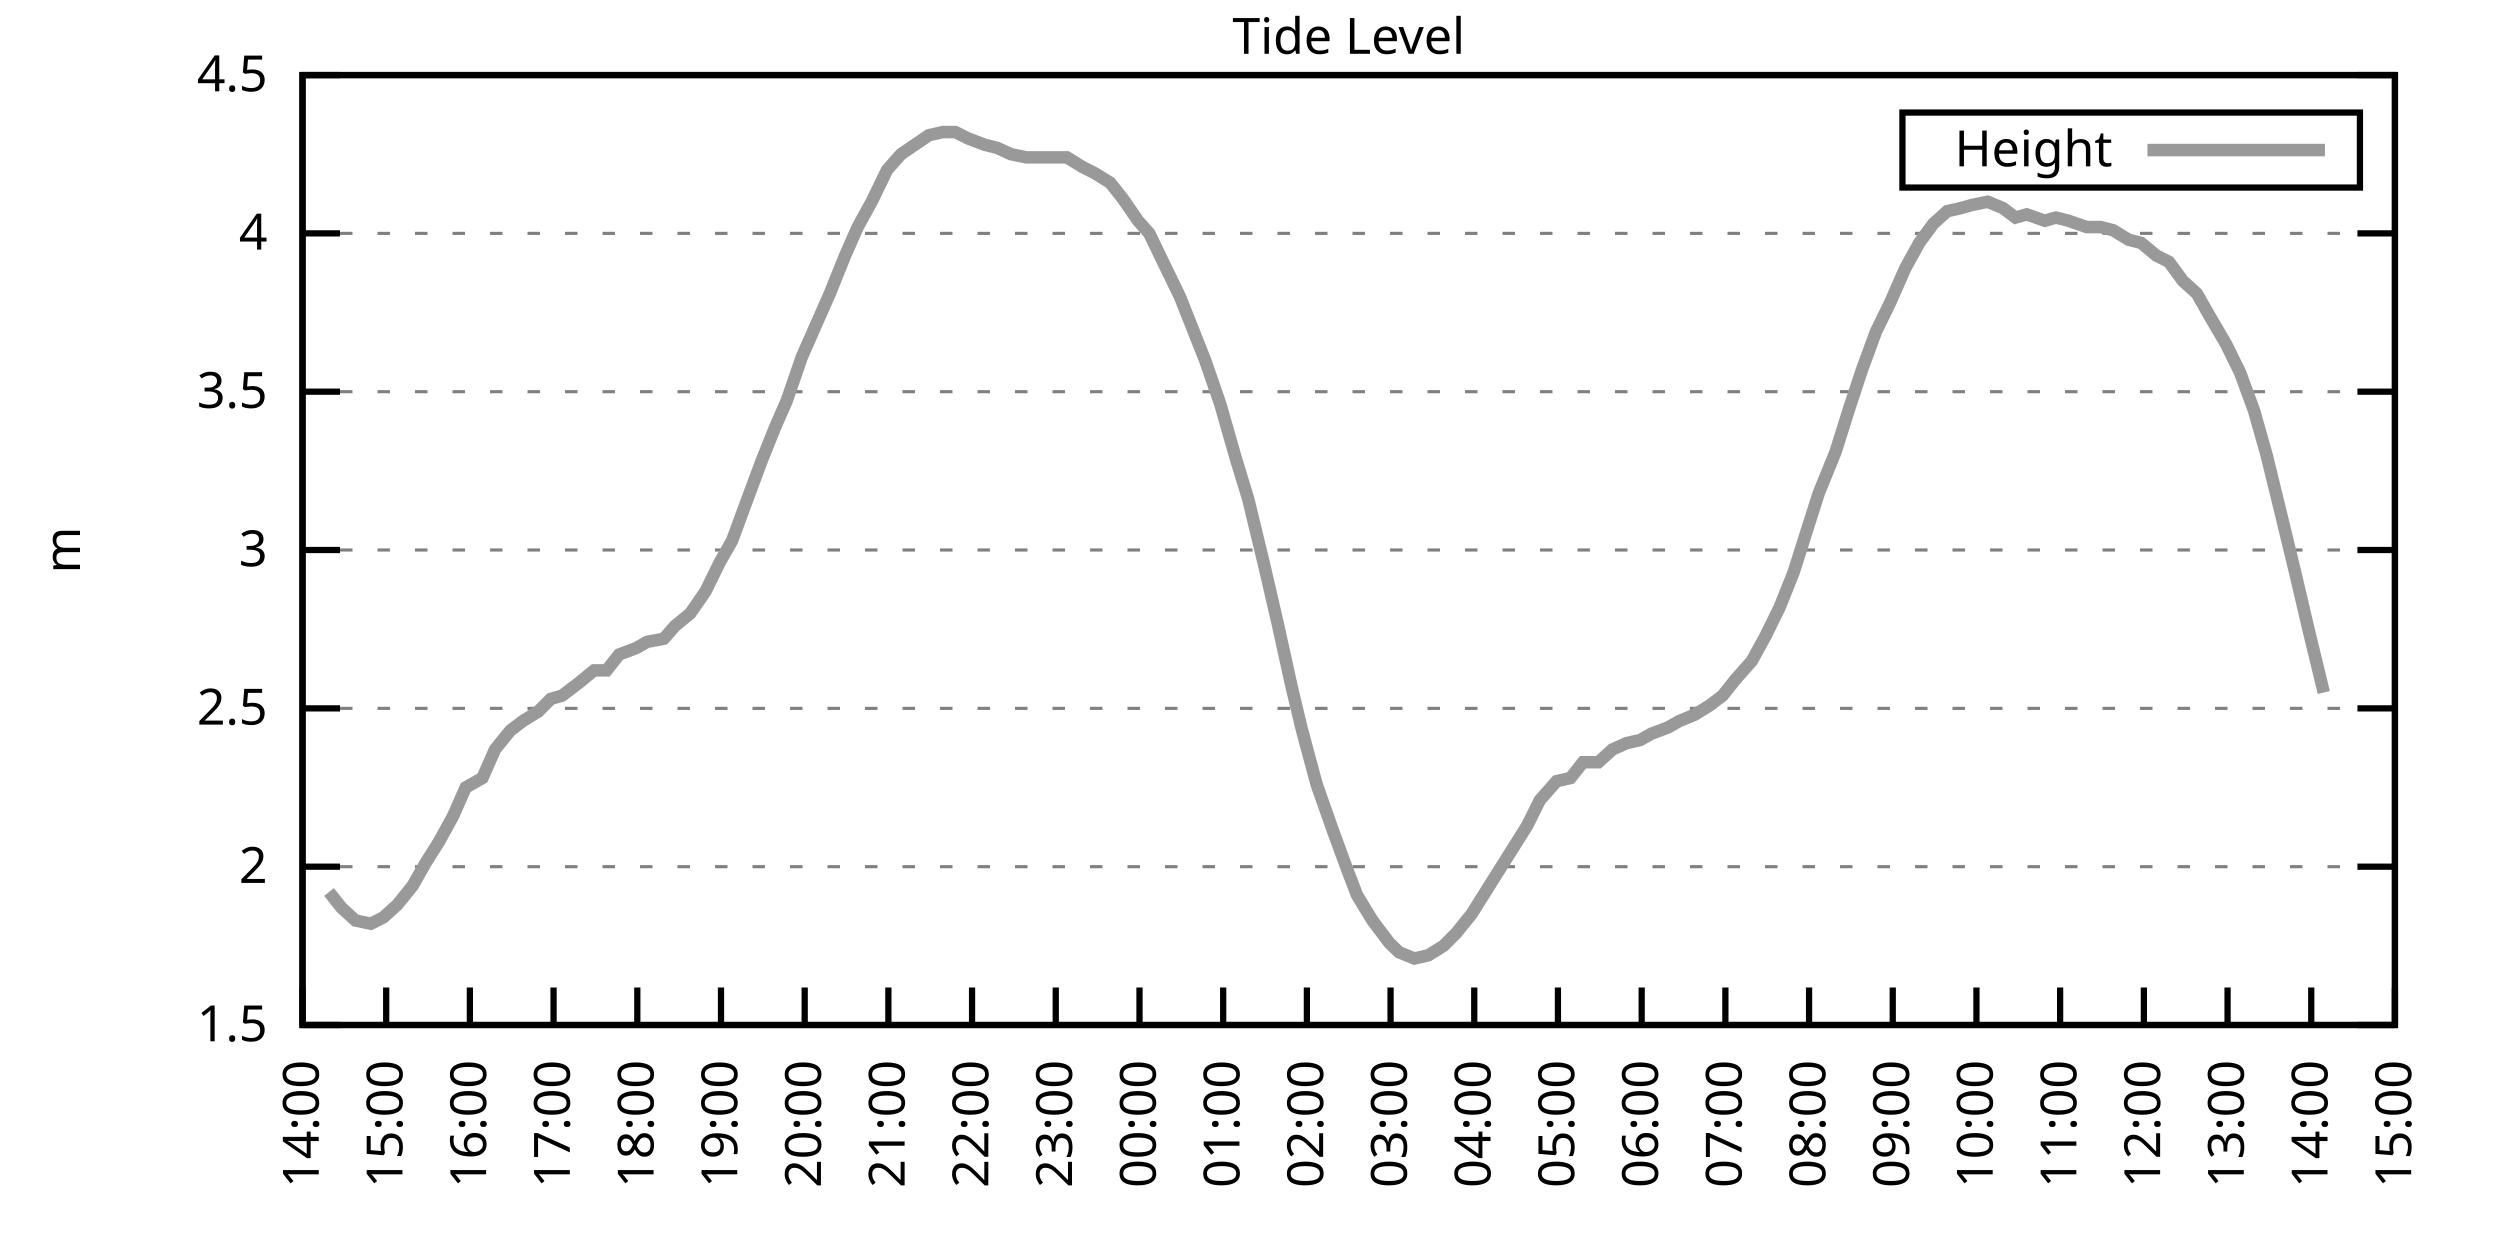
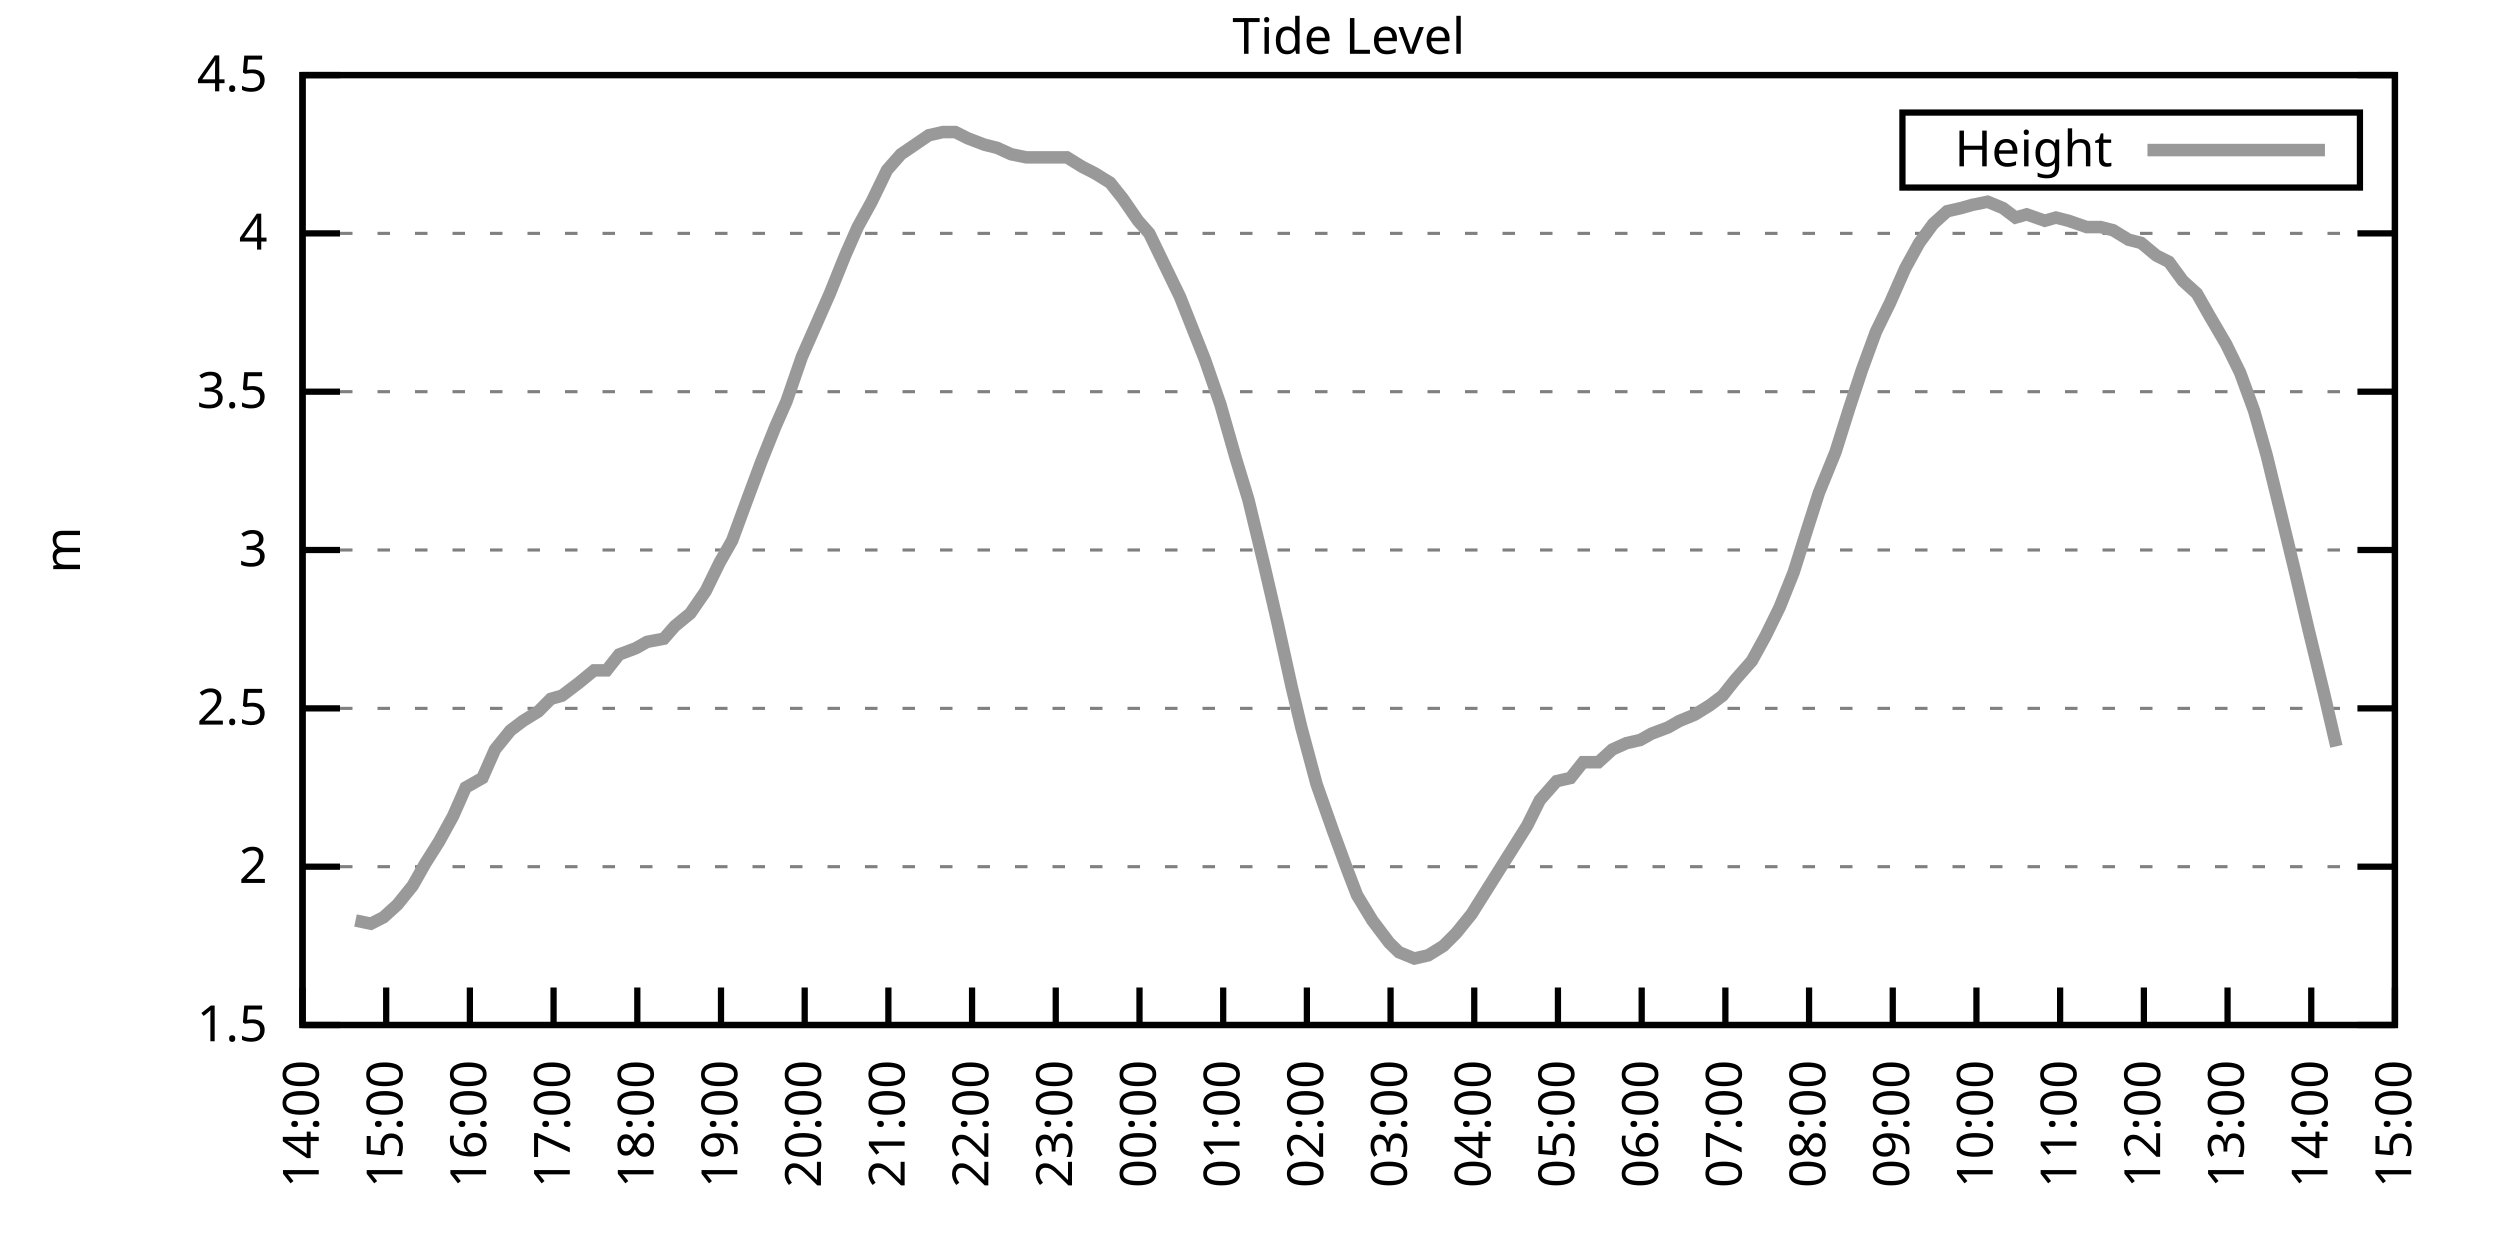
<svg xmlns="http://www.w3.org/2000/svg" xmlns:xlink="http://www.w3.org/1999/xlink" width="400" height="200" viewBox="0 0 400 200">
  <g id="gnuplot_canvas">
    <rect x="0" y="0" width="400" height="200" fill="none" />
    <defs>
      <circle id="gpDot" r="0.5" stroke-width="0.5" stroke="currentColor" />
      <path id="gpPt0" stroke-width="0.333" stroke="currentColor" d="M-1,0 h2 M0,-1 v2" />
      <path id="gpPt1" stroke-width="0.333" stroke="currentColor" d="M-1,-1 L1,1 M1,-1 L-1,1" />
      <path id="gpPt2" stroke-width="0.333" stroke="currentColor" d="M-1,0 L1,0 M0,-1 L0,1 M-1,-1 L1,1 M-1,1 L1,-1" />
      <rect id="gpPt3" stroke-width="0.333" stroke="currentColor" x="-1" y="-1" width="2" height="2" />
      <rect id="gpPt4" stroke-width="0.333" stroke="currentColor" fill="currentColor" x="-1" y="-1" width="2" height="2" />
      <circle id="gpPt5" stroke-width="0.333" stroke="currentColor" cx="0" cy="0" r="1" />
      <use xlink:href="#gpPt5" id="gpPt6" fill="currentColor" stroke="none" />
      <path id="gpPt7" stroke-width="0.333" stroke="currentColor" d="M0,-1.33 L-1.33,0.67 L1.33,0.67 z" />
      <use xlink:href="#gpPt7" id="gpPt8" fill="currentColor" stroke="none" />
      <use xlink:href="#gpPt7" id="gpPt9" stroke="currentColor" transform="rotate(180)" />
      <use xlink:href="#gpPt9" id="gpPt10" fill="currentColor" stroke="none" />
      <use xlink:href="#gpPt3" id="gpPt11" stroke="currentColor" transform="rotate(45)" />
      <use xlink:href="#gpPt11" id="gpPt12" fill="currentColor" stroke="none" />
      <path id="gpPt13" stroke-width="0.333" stroke="currentColor" d="M0,1.330 L1.265,0.411 L0.782,-1.067 L-0.782,-1.076 L-1.265,0.411 z" />
      <use xlink:href="#gpPt13" id="gpPt14" fill="currentColor" stroke="none" />
      <filter id="textbox" filterUnits="objectBoundingBox" x="0" y="0" height="1" width="1">
        <feFlood flood-color="white" flood-opacity="1" result="bgnd" />
        <feComposite in="SourceGraphic" in2="bgnd" operator="atop" />
      </filter>
      <filter id="greybox" filterUnits="objectBoundingBox" x="0" y="0" height="1" width="1">
        <feFlood flood-color="lightgrey" flood-opacity="1" result="grey" />
        <feComposite in="SourceGraphic" in2="grey" operator="atop" />
      </filter>
    </defs>
    <g fill="none" color="white" stroke="currentColor" stroke-width="1.00" stroke-linecap="butt" stroke-linejoin="miter">
</g>
    <g fill="none" color="black" stroke="currentColor" stroke-width="1.00" stroke-linecap="butt" stroke-linejoin="miter">
      <g stroke="none" shape-rendering="crispEdges">
        <polygon fill="rgb(255, 255, 255)" points="48.40,164.00 383.18,164.00 383.18,12.02 48.40,12.02 " />
      </g>
    </g>
    <g fill="none" color="black" stroke="currentColor" stroke-width="1.00" stroke-linecap="butt" stroke-linejoin="miter">
</g>
    <g fill="none" color="black" stroke="black" stroke-width="0.50" stroke-linecap="butt" stroke-linejoin="miter">
</g>
    <g fill="none" color="gray" stroke="currentColor" stroke-width="0.50" stroke-linecap="butt" stroke-linejoin="miter">
      <path stroke="gray" stroke-dasharray="2,4" class="gridline" d="M48.40,164.00 L383.19,164.00  " />
    </g>
    <g fill="none" color="gray" stroke="gray" stroke-width="1.00" stroke-linecap="butt" stroke-linejoin="miter">
</g>
    <g fill="none" color="black" stroke="currentColor" stroke-width="1.00" stroke-linecap="butt" stroke-linejoin="miter">
      <path stroke="black" d="M48.40,164.00 L54.40,164.00 M383.19,164.00 L377.19,164.00  " />
      <g transform="translate(42.80,166.60)" stroke="none" fill="black" font-family="Sans" font-size="8.00" text-anchor="end">
        <text>
          <tspan font-family="Sans"> 1.5</tspan>
        </text>
      </g>
    </g>
    <g fill="none" color="black" stroke="currentColor" stroke-width="1.00" stroke-linecap="butt" stroke-linejoin="miter">
</g>
    <g fill="none" color="black" stroke="black" stroke-width="0.50" stroke-linecap="butt" stroke-linejoin="miter">
</g>
    <g fill="none" color="gray" stroke="currentColor" stroke-width="0.50" stroke-linecap="butt" stroke-linejoin="miter">
      <path stroke="gray" stroke-dasharray="2,4" class="gridline" d="M48.40,138.67 L383.19,138.67  " />
    </g>
    <g fill="none" color="gray" stroke="gray" stroke-width="1.00" stroke-linecap="butt" stroke-linejoin="miter">
</g>
    <g fill="none" color="black" stroke="currentColor" stroke-width="1.00" stroke-linecap="butt" stroke-linejoin="miter">
      <path stroke="black" d="M48.40,138.67 L54.40,138.67 M383.19,138.67 L377.19,138.67  " />
      <g transform="translate(42.80,141.27)" stroke="none" fill="black" font-family="Sans" font-size="8.00" text-anchor="end">
        <text>
          <tspan font-family="Sans"> 2</tspan>
        </text>
      </g>
    </g>
    <g fill="none" color="black" stroke="currentColor" stroke-width="1.00" stroke-linecap="butt" stroke-linejoin="miter">
</g>
    <g fill="none" color="black" stroke="black" stroke-width="0.50" stroke-linecap="butt" stroke-linejoin="miter">
</g>
    <g fill="none" color="gray" stroke="currentColor" stroke-width="0.50" stroke-linecap="butt" stroke-linejoin="miter">
      <path stroke="gray" stroke-dasharray="2,4" class="gridline" d="M48.40,113.34 L383.19,113.34  " />
    </g>
    <g fill="none" color="gray" stroke="gray" stroke-width="1.00" stroke-linecap="butt" stroke-linejoin="miter">
</g>
    <g fill="none" color="black" stroke="currentColor" stroke-width="1.00" stroke-linecap="butt" stroke-linejoin="miter">
      <path stroke="black" d="M48.40,113.34 L54.40,113.34 M383.19,113.34 L377.19,113.34  " />
      <g transform="translate(42.80,115.94)" stroke="none" fill="black" font-family="Sans" font-size="8.00" text-anchor="end">
        <text>
          <tspan font-family="Sans"> 2.5</tspan>
        </text>
      </g>
    </g>
    <g fill="none" color="black" stroke="currentColor" stroke-width="1.00" stroke-linecap="butt" stroke-linejoin="miter">
</g>
    <g fill="none" color="black" stroke="black" stroke-width="0.50" stroke-linecap="butt" stroke-linejoin="miter">
</g>
    <g fill="none" color="gray" stroke="currentColor" stroke-width="0.50" stroke-linecap="butt" stroke-linejoin="miter">
      <path stroke="gray" stroke-dasharray="2,4" class="gridline" d="M48.40,88.00 L383.19,88.00  " />
    </g>
    <g fill="none" color="gray" stroke="gray" stroke-width="1.00" stroke-linecap="butt" stroke-linejoin="miter">
</g>
    <g fill="none" color="black" stroke="currentColor" stroke-width="1.00" stroke-linecap="butt" stroke-linejoin="miter">
      <path stroke="black" d="M48.40,88.00 L54.40,88.00 M383.19,88.00 L377.19,88.00  " />
      <g transform="translate(42.80,90.60)" stroke="none" fill="black" font-family="Sans" font-size="8.00" text-anchor="end">
        <text>
          <tspan font-family="Sans"> 3</tspan>
        </text>
      </g>
    </g>
    <g fill="none" color="black" stroke="currentColor" stroke-width="1.00" stroke-linecap="butt" stroke-linejoin="miter">
</g>
    <g fill="none" color="black" stroke="black" stroke-width="0.50" stroke-linecap="butt" stroke-linejoin="miter">
</g>
    <g fill="none" color="gray" stroke="currentColor" stroke-width="0.50" stroke-linecap="butt" stroke-linejoin="miter">
      <path stroke="gray" stroke-dasharray="2,4" class="gridline" d="M48.40,62.67 L383.19,62.67  " />
    </g>
    <g fill="none" color="gray" stroke="gray" stroke-width="1.00" stroke-linecap="butt" stroke-linejoin="miter">
</g>
    <g fill="none" color="black" stroke="currentColor" stroke-width="1.00" stroke-linecap="butt" stroke-linejoin="miter">
      <path stroke="black" d="M48.40,62.67 L54.40,62.67 M383.19,62.67 L377.19,62.67  " />
      <g transform="translate(42.80,65.27)" stroke="none" fill="black" font-family="Sans" font-size="8.00" text-anchor="end">
        <text>
          <tspan font-family="Sans"> 3.5</tspan>
        </text>
      </g>
    </g>
    <g fill="none" color="black" stroke="currentColor" stroke-width="1.00" stroke-linecap="butt" stroke-linejoin="miter">
</g>
    <g fill="none" color="black" stroke="black" stroke-width="0.50" stroke-linecap="butt" stroke-linejoin="miter">
</g>
    <g fill="none" color="gray" stroke="currentColor" stroke-width="0.50" stroke-linecap="butt" stroke-linejoin="miter">
      <path stroke="gray" stroke-dasharray="2,4" class="gridline" d="M48.40,37.34 L383.19,37.34  " />
    </g>
    <g fill="none" color="gray" stroke="gray" stroke-width="1.00" stroke-linecap="butt" stroke-linejoin="miter">
</g>
    <g fill="none" color="black" stroke="currentColor" stroke-width="1.00" stroke-linecap="butt" stroke-linejoin="miter">
      <path stroke="black" d="M48.40,37.34 L54.40,37.34 M383.19,37.34 L377.19,37.34  " />
      <g transform="translate(42.80,39.94)" stroke="none" fill="black" font-family="Sans" font-size="8.00" text-anchor="end">
        <text>
          <tspan font-family="Sans"> 4</tspan>
        </text>
      </g>
    </g>
    <g fill="none" color="black" stroke="currentColor" stroke-width="1.00" stroke-linecap="butt" stroke-linejoin="miter">
</g>
    <g fill="none" color="black" stroke="black" stroke-width="0.50" stroke-linecap="butt" stroke-linejoin="miter">
</g>
    <g fill="none" color="gray" stroke="currentColor" stroke-width="0.50" stroke-linecap="butt" stroke-linejoin="miter">
      <path stroke="gray" stroke-dasharray="2,4" class="gridline" d="M48.40,12.01 L383.19,12.01  " />
    </g>
    <g fill="none" color="gray" stroke="gray" stroke-width="1.00" stroke-linecap="butt" stroke-linejoin="miter">
</g>
    <g fill="none" color="black" stroke="currentColor" stroke-width="1.00" stroke-linecap="butt" stroke-linejoin="miter">
      <path stroke="black" d="M48.40,12.01 L54.40,12.01 M383.19,12.01 L377.19,12.01  " />
      <g transform="translate(42.80,14.61)" stroke="none" fill="black" font-family="Sans" font-size="8.00" text-anchor="end">
        <text>
          <tspan font-family="Sans"> 4.5</tspan>
        </text>
      </g>
    </g>
    <g fill="none" color="black" stroke="currentColor" stroke-width="1.00" stroke-linecap="butt" stroke-linejoin="miter">
      <path stroke="black" d="M48.40,164.00 L48.40,158.00  " />
      <g transform="translate(51.00,169.60) rotate(270.00)" stroke="none" fill="black" font-family="Sans" font-size="8.00" text-anchor="end">
        <text>
          <tspan font-family="Sans">14:00</tspan>
        </text>
      </g>
    </g>
    <g fill="none" color="black" stroke="currentColor" stroke-width="1.00" stroke-linecap="butt" stroke-linejoin="miter">
      <path stroke="black" d="M61.79,164.00 L61.79,158.00  " />
      <g transform="translate(64.39,169.60) rotate(270.00)" stroke="none" fill="black" font-family="Sans" font-size="8.00" text-anchor="end">
        <text>
          <tspan font-family="Sans">15:00</tspan>
        </text>
      </g>
    </g>
    <g fill="none" color="black" stroke="currentColor" stroke-width="1.00" stroke-linecap="butt" stroke-linejoin="miter">
      <path stroke="black" d="M75.18,164.00 L75.18,158.00  " />
      <g transform="translate(77.78,169.60) rotate(270.00)" stroke="none" fill="black" font-family="Sans" font-size="8.00" text-anchor="end">
        <text>
          <tspan font-family="Sans">16:00</tspan>
        </text>
      </g>
    </g>
    <g fill="none" color="black" stroke="currentColor" stroke-width="1.00" stroke-linecap="butt" stroke-linejoin="miter">
      <path stroke="black" d="M88.57,164.00 L88.57,158.00  " />
      <g transform="translate(91.17,169.60) rotate(270.00)" stroke="none" fill="black" font-family="Sans" font-size="8.00" text-anchor="end">
        <text>
          <tspan font-family="Sans">17:00</tspan>
        </text>
      </g>
    </g>
    <g fill="none" color="black" stroke="currentColor" stroke-width="1.00" stroke-linecap="butt" stroke-linejoin="miter">
      <path stroke="black" d="M101.97,164.00 L101.97,158.00  " />
      <g transform="translate(104.57,169.60) rotate(270.00)" stroke="none" fill="black" font-family="Sans" font-size="8.00" text-anchor="end">
        <text>
          <tspan font-family="Sans">18:00</tspan>
        </text>
      </g>
    </g>
    <g fill="none" color="black" stroke="currentColor" stroke-width="1.00" stroke-linecap="butt" stroke-linejoin="miter">
      <path stroke="black" d="M115.36,164.00 L115.36,158.00  " />
      <g transform="translate(117.96,169.60) rotate(270.00)" stroke="none" fill="black" font-family="Sans" font-size="8.00" text-anchor="end">
        <text>
          <tspan font-family="Sans">19:00</tspan>
        </text>
      </g>
    </g>
    <g fill="none" color="black" stroke="currentColor" stroke-width="1.00" stroke-linecap="butt" stroke-linejoin="miter">
      <path stroke="black" d="M128.75,164.00 L128.75,158.00  " />
      <g transform="translate(131.35,169.60) rotate(270.00)" stroke="none" fill="black" font-family="Sans" font-size="8.00" text-anchor="end">
        <text>
          <tspan font-family="Sans">20:00</tspan>
        </text>
      </g>
    </g>
    <g fill="none" color="black" stroke="currentColor" stroke-width="1.00" stroke-linecap="butt" stroke-linejoin="miter">
      <path stroke="black" d="M142.14,164.00 L142.14,158.00  " />
      <g transform="translate(144.74,169.60) rotate(270.00)" stroke="none" fill="black" font-family="Sans" font-size="8.00" text-anchor="end">
        <text>
          <tspan font-family="Sans">21:00</tspan>
        </text>
      </g>
    </g>
    <g fill="none" color="black" stroke="currentColor" stroke-width="1.00" stroke-linecap="butt" stroke-linejoin="miter">
      <path stroke="black" d="M155.53,164.00 L155.53,158.00  " />
      <g transform="translate(158.13,169.60) rotate(270.00)" stroke="none" fill="black" font-family="Sans" font-size="8.00" text-anchor="end">
        <text>
          <tspan font-family="Sans">22:00</tspan>
        </text>
      </g>
    </g>
    <g fill="none" color="black" stroke="currentColor" stroke-width="1.00" stroke-linecap="butt" stroke-linejoin="miter">
      <path stroke="black" d="M168.92,164.00 L168.92,158.00  " />
      <g transform="translate(171.52,169.60) rotate(270.00)" stroke="none" fill="black" font-family="Sans" font-size="8.00" text-anchor="end">
        <text>
          <tspan font-family="Sans">23:00</tspan>
        </text>
      </g>
    </g>
    <g fill="none" color="black" stroke="currentColor" stroke-width="1.00" stroke-linecap="butt" stroke-linejoin="miter">
      <path stroke="black" d="M182.32,164.00 L182.32,158.00  " />
      <g transform="translate(184.92,169.60) rotate(270.00)" stroke="none" fill="black" font-family="Sans" font-size="8.00" text-anchor="end">
        <text>
          <tspan font-family="Sans">00:00</tspan>
        </text>
      </g>
    </g>
    <g fill="none" color="black" stroke="currentColor" stroke-width="1.00" stroke-linecap="butt" stroke-linejoin="miter">
      <path stroke="black" d="M195.71,164.00 L195.71,158.00  " />
      <g transform="translate(198.31,169.60) rotate(270.00)" stroke="none" fill="black" font-family="Sans" font-size="8.00" text-anchor="end">
        <text>
          <tspan font-family="Sans">01:00</tspan>
        </text>
      </g>
    </g>
    <g fill="none" color="black" stroke="currentColor" stroke-width="1.00" stroke-linecap="butt" stroke-linejoin="miter">
      <path stroke="black" d="M209.10,164.00 L209.10,158.00  " />
      <g transform="translate(211.70,169.60) rotate(270.00)" stroke="none" fill="black" font-family="Sans" font-size="8.00" text-anchor="end">
        <text>
          <tspan font-family="Sans">02:00</tspan>
        </text>
      </g>
    </g>
    <g fill="none" color="black" stroke="currentColor" stroke-width="1.00" stroke-linecap="butt" stroke-linejoin="miter">
      <path stroke="black" d="M222.49,164.00 L222.49,158.00  " />
      <g transform="translate(225.09,169.60) rotate(270.00)" stroke="none" fill="black" font-family="Sans" font-size="8.00" text-anchor="end">
        <text>
          <tspan font-family="Sans">03:00</tspan>
        </text>
      </g>
    </g>
    <g fill="none" color="black" stroke="currentColor" stroke-width="1.00" stroke-linecap="butt" stroke-linejoin="miter">
      <path stroke="black" d="M235.88,164.00 L235.88,158.00  " />
      <g transform="translate(238.48,169.60) rotate(270.00)" stroke="none" fill="black" font-family="Sans" font-size="8.00" text-anchor="end">
        <text>
          <tspan font-family="Sans">04:00</tspan>
        </text>
      </g>
    </g>
    <g fill="none" color="black" stroke="currentColor" stroke-width="1.00" stroke-linecap="butt" stroke-linejoin="miter">
      <path stroke="black" d="M249.27,164.00 L249.27,158.00  " />
      <g transform="translate(251.87,169.60) rotate(270.00)" stroke="none" fill="black" font-family="Sans" font-size="8.00" text-anchor="end">
        <text>
          <tspan font-family="Sans">05:00</tspan>
        </text>
      </g>
    </g>
    <g fill="none" color="black" stroke="currentColor" stroke-width="1.00" stroke-linecap="butt" stroke-linejoin="miter">
      <path stroke="black" d="M262.67,164.00 L262.67,158.00  " />
      <g transform="translate(265.27,169.60) rotate(270.00)" stroke="none" fill="black" font-family="Sans" font-size="8.00" text-anchor="end">
        <text>
          <tspan font-family="Sans">06:00</tspan>
        </text>
      </g>
    </g>
    <g fill="none" color="black" stroke="currentColor" stroke-width="1.00" stroke-linecap="butt" stroke-linejoin="miter">
      <path stroke="black" d="M276.06,164.00 L276.06,158.00  " />
      <g transform="translate(278.66,169.60) rotate(270.00)" stroke="none" fill="black" font-family="Sans" font-size="8.00" text-anchor="end">
        <text>
          <tspan font-family="Sans">07:00</tspan>
        </text>
      </g>
    </g>
    <g fill="none" color="black" stroke="currentColor" stroke-width="1.00" stroke-linecap="butt" stroke-linejoin="miter">
      <path stroke="black" d="M289.45,164.00 L289.45,158.00  " />
      <g transform="translate(292.05,169.60) rotate(270.00)" stroke="none" fill="black" font-family="Sans" font-size="8.00" text-anchor="end">
        <text>
          <tspan font-family="Sans">08:00</tspan>
        </text>
      </g>
    </g>
    <g fill="none" color="black" stroke="currentColor" stroke-width="1.00" stroke-linecap="butt" stroke-linejoin="miter">
      <path stroke="black" d="M302.84,164.00 L302.84,158.00  " />
      <g transform="translate(305.44,169.60) rotate(270.00)" stroke="none" fill="black" font-family="Sans" font-size="8.00" text-anchor="end">
        <text>
          <tspan font-family="Sans">09:00</tspan>
        </text>
      </g>
    </g>
    <g fill="none" color="black" stroke="currentColor" stroke-width="1.00" stroke-linecap="butt" stroke-linejoin="miter">
      <path stroke="black" d="M316.23,164.00 L316.23,158.00  " />
      <g transform="translate(318.83,169.60) rotate(270.00)" stroke="none" fill="black" font-family="Sans" font-size="8.00" text-anchor="end">
        <text>
          <tspan font-family="Sans">10:00</tspan>
        </text>
      </g>
    </g>
    <g fill="none" color="black" stroke="currentColor" stroke-width="1.00" stroke-linecap="butt" stroke-linejoin="miter">
      <path stroke="black" d="M329.62,164.00 L329.62,158.00  " />
      <g transform="translate(332.22,169.60) rotate(270.00)" stroke="none" fill="black" font-family="Sans" font-size="8.00" text-anchor="end">
        <text>
          <tspan font-family="Sans">11:00</tspan>
        </text>
      </g>
    </g>
    <g fill="none" color="black" stroke="currentColor" stroke-width="1.00" stroke-linecap="butt" stroke-linejoin="miter">
      <path stroke="black" d="M343.02,164.00 L343.02,158.00  " />
      <g transform="translate(345.62,169.60) rotate(270.00)" stroke="none" fill="black" font-family="Sans" font-size="8.00" text-anchor="end">
        <text>
          <tspan font-family="Sans">12:00</tspan>
        </text>
      </g>
    </g>
    <g fill="none" color="black" stroke="currentColor" stroke-width="1.00" stroke-linecap="butt" stroke-linejoin="miter">
      <path stroke="black" d="M356.41,164.00 L356.41,158.00  " />
      <g transform="translate(359.01,169.60) rotate(270.00)" stroke="none" fill="black" font-family="Sans" font-size="8.00" text-anchor="end">
        <text>
          <tspan font-family="Sans">13:00</tspan>
        </text>
      </g>
    </g>
    <g fill="none" color="black" stroke="currentColor" stroke-width="1.00" stroke-linecap="butt" stroke-linejoin="miter">
      <path stroke="black" d="M369.80,164.00 L369.80,158.00  " />
      <g transform="translate(372.40,169.60) rotate(270.00)" stroke="none" fill="black" font-family="Sans" font-size="8.00" text-anchor="end">
        <text>
          <tspan font-family="Sans">14:00</tspan>
        </text>
      </g>
    </g>
    <g fill="none" color="black" stroke="currentColor" stroke-width="1.00" stroke-linecap="butt" stroke-linejoin="miter">
      <path stroke="black" d="M383.19,164.00 L383.19,158.00  " />
      <g transform="translate(385.79,169.60) rotate(270.00)" stroke="none" fill="black" font-family="Sans" font-size="8.00" text-anchor="end">
        <text>
          <tspan font-family="Sans">15:00</tspan>
        </text>
      </g>
    </g>
    <g fill="none" color="black" stroke="currentColor" stroke-width="1.00" stroke-linecap="butt" stroke-linejoin="miter">
</g>
    <g fill="none" color="black" stroke="currentColor" stroke-width="1.00" stroke-linecap="butt" stroke-linejoin="miter">
      <path stroke="black" d="M48.40,12.01 L48.40,164.00 L383.19,164.00 L383.19,12.01 L48.40,12.01 Z  " />
    </g>
    <g fill="none" color="black" stroke="currentColor" stroke-width="1.00" stroke-linecap="butt" stroke-linejoin="miter">
</g>
    <g fill="none" color="black" stroke="currentColor" stroke-width="1.00" stroke-linecap="butt" stroke-linejoin="miter">
      <path stroke="black" d="M304.39,30.01 L304.39,18.01 L377.59,18.01 L377.59,30.01 L304.39,30.01 Z  " />
    </g>
    <g id="Tide_level_plot_1">
      <g fill="none" color="white" stroke="black" stroke-width="2.00" stroke-linecap="butt" stroke-linejoin="miter">
</g>
      <g fill="none" color="black" stroke="currentColor" stroke-width="2.00" stroke-linecap="butt" stroke-linejoin="miter">
        <g transform="translate(337.99,26.61)" stroke="none" fill="black" font-family="Sans" font-size="8.00" text-anchor="end">
          <text>
            <tspan font-family="Sans">Height</tspan>
          </text>
        </g>
      </g>
      <g fill="none" color="black" stroke="currentColor" stroke-width="2.00" stroke-linecap="butt" stroke-linejoin="miter">
-         <path stroke="rgb(153, 153, 153)" d="M343.59,24.01 L371.99,24.01 M52.64,142.72 L54.65,145.25 L56.88,147.28 L59.34,147.79 L61.35,146.77 L63.58,144.75   L66.03,141.71 L68.04,138.16 L70.27,134.62 L72.50,130.56 L74.51,126.00 L77.19,124.48 L79.20,119.92 L81.66,116.88   L83.66,115.36 L86.12,113.84 L88.13,111.82 L89.91,111.31 L92.59,109.28 L95.05,107.26 L97.06,107.26 L99.06,104.72   L101.74,103.71 L103.53,102.70 L106.21,102.19 L107.99,100.16 L110.45,98.14 L112.90,94.59 L115.13,90.03 L117.14,86.49   L119.38,80.41 L121.83,73.82 L124.06,68.25 L125.85,64.19 L128.30,57.10 L130.76,51.53 L132.77,46.97 L135.22,40.89   L137.23,36.33 L139.46,32.28 L141.92,27.21 L144.15,24.68 L146.38,23.16 L148.61,21.64 L150.85,21.13 L152.85,21.13   L154.86,22.14 L157.54,23.16 L159.55,23.66 L161.78,24.68 L164.24,25.18 L166.25,25.18 L168.70,25.18 L170.71,25.18   L173.17,26.70 L175.17,27.72 L177.63,29.24 L179.64,31.77 L182.09,35.32 L183.88,37.34 L186.33,42.41 L188.79,47.47   L190.80,52.54 L192.81,57.61 L195.26,64.70 L197.72,73.31 L199.73,79.90 L202.18,90.03 L204.41,99.66 L206.64,109.79   L208.21,116.38 L210.66,125.50 L213.34,133.10 L215.57,139.17 L217.13,143.23 L219.59,147.28 L222.27,150.83 L223.83,152.35   L226.29,153.36 L228.52,152.85 L230.97,151.33 L232.98,149.31 L235.44,146.27 L237.67,142.72 L239.90,139.17 L242.13,135.63   L244.36,132.08 L246.37,128.03 L249.05,124.99 L251.28,124.48 L253.29,121.95 L255.75,121.95 L257.98,119.92 L260.21,118.91   L262.44,118.40 L264.23,117.39 L266.91,116.38 L268.69,115.36 L271.15,114.35 L273.60,112.83 L275.61,111.31 L277.62,108.78   L280.30,105.74 L282.53,101.68 L284.76,97.12 L286.99,91.55 L289.23,84.46 L291.01,78.89 L293.69,72.30 L295.92,65.21   L297.93,59.13 L300.16,53.05 L302.39,48.49 L304.85,42.91 L307.08,38.86 L309.31,35.82 L311.54,33.80 L313.78,33.29   L315.56,32.78 L318.02,32.28 L320.47,33.29 L322.48,34.81 L324.27,34.30 L327.17,35.32 L328.95,34.81 L330.96,35.32   L333.86,36.33 L336.10,36.33 L338.10,36.84 L340.56,38.35 L342.57,38.86 L345.02,40.89 L347.03,41.90 L349.26,44.94   L351.50,46.97 L353.51,50.51 L356.18,55.07 L358.42,59.63 L360.65,65.71 L362.66,72.81 L364.89,81.93 L367.34,92.06   L369.35,100.67 L371.81,110.80  " />
+         <path stroke="rgb(153, 153, 153)" d="M343.59,24.01 L371.99,24.01 M56.88,147.28 L59.34,147.79 L61.35,146.77 L63.58,144.75 L66.03,141.71 L68.04,138.16   L70.27,134.62 L72.50,130.56 L74.51,126.00 L77.19,124.48 L79.20,119.92 L81.66,116.88 L83.66,115.36 L86.12,113.84   L88.13,111.82 L89.91,111.31 L92.59,109.28 L95.05,107.26 L97.06,107.26 L99.06,104.72 L101.74,103.71 L103.53,102.70   L106.21,102.19 L107.99,100.16 L110.45,98.14 L112.90,94.59 L115.13,90.03 L117.14,86.49 L119.38,80.41 L121.83,73.82   L124.06,68.25 L125.85,64.19 L128.30,57.10 L130.76,51.53 L132.77,46.97 L135.22,40.89 L137.23,36.33 L139.46,32.28   L141.92,27.21 L144.15,24.68 L146.38,23.16 L148.61,21.64 L150.85,21.13 L152.85,21.13 L154.86,22.14 L157.54,23.16   L159.55,23.66 L161.78,24.68 L164.24,25.18 L166.25,25.18 L168.70,25.18 L170.71,25.18 L173.17,26.70 L175.17,27.72   L177.63,29.24 L179.64,31.77 L182.09,35.32 L183.88,37.34 L186.33,42.41 L188.79,47.47 L190.80,52.54 L192.81,57.61   L195.26,64.70 L197.72,73.31 L199.73,79.90 L202.18,90.03 L204.41,99.66 L206.64,109.79 L208.21,116.38 L210.66,125.50   L213.34,133.10 L215.57,139.17 L217.13,143.23 L219.59,147.28 L222.27,150.83 L223.83,152.35 L226.29,153.36 L228.52,152.85   L230.97,151.33 L232.98,149.31 L235.44,146.27 L237.67,142.72 L239.90,139.17 L242.13,135.63 L244.36,132.08 L246.37,128.03   L249.05,124.99 L251.28,124.48 L253.29,121.95 L255.75,121.95 L257.98,119.92 L260.21,118.91 L262.44,118.40 L264.23,117.39   L266.91,116.38 L268.69,115.36 L271.15,114.35 L273.60,112.83 L275.61,111.31 L277.62,108.78 L280.30,105.74 L282.53,101.68   L284.76,97.12 L286.99,91.55 L289.23,84.46 L291.01,78.89 L293.69,72.30 L295.92,65.21 L297.93,59.13 L300.16,53.05   L302.39,48.49 L304.85,42.91 L307.08,38.86 L309.31,35.82 L311.54,33.80 L313.78,33.29 L315.56,32.78 L318.02,32.28   L320.47,33.29 L322.48,34.81 L324.27,34.30 L327.17,35.32 L328.95,34.81 L330.96,35.32 L333.86,36.33 L336.10,36.33   L338.10,36.84 L340.56,38.35 L342.57,38.86 L345.02,40.89 L347.03,41.90 L349.26,44.94 L351.50,46.97 L353.51,50.51   L356.18,55.07 L358.42,59.63 L360.65,65.71 L362.66,72.81 L364.89,81.93 L367.34,92.06 L369.35,100.67 L371.81,110.80   L373.82,119.42  " />
      </g>
    </g>
    <g fill="none" color="black" stroke="currentColor" stroke-width="2.00" stroke-linecap="butt" stroke-linejoin="miter">
</g>
    <g fill="none" color="black" stroke="black" stroke-width="1.00" stroke-linecap="butt" stroke-linejoin="miter">
</g>
    <g fill="none" color="black" stroke="currentColor" stroke-width="1.00" stroke-linecap="butt" stroke-linejoin="miter">
      <path stroke="black" d="M48.40,12.01 L48.40,164.00 L383.19,164.00 L383.19,12.01 L48.40,12.01 Z  " />
      <g transform="translate(12.80,88.01) rotate(270.00)" stroke="none" fill="black" font-family="Sans" font-size="8.00" text-anchor="middle">
        <text>
          <tspan font-family="Sans">m</tspan>
        </text>
      </g>
    </g>
    <g fill="none" color="black" stroke="currentColor" stroke-width="1.00" stroke-linecap="butt" stroke-linejoin="miter">
</g>
    <g fill="none" color="black" stroke="currentColor" stroke-width="1.00" stroke-linecap="butt" stroke-linejoin="miter">
      <g transform="translate(215.79,8.61)" stroke="none" fill="black" font-family="Sans" font-size="8.00" text-anchor="middle">
        <text>
          <tspan font-family="Sans">Tide Level</tspan>
        </text>
      </g>
    </g>
    <g fill="none" color="black" stroke="currentColor" stroke-width="1.00" stroke-linecap="butt" stroke-linejoin="miter">
</g>
  </g>
</svg>
